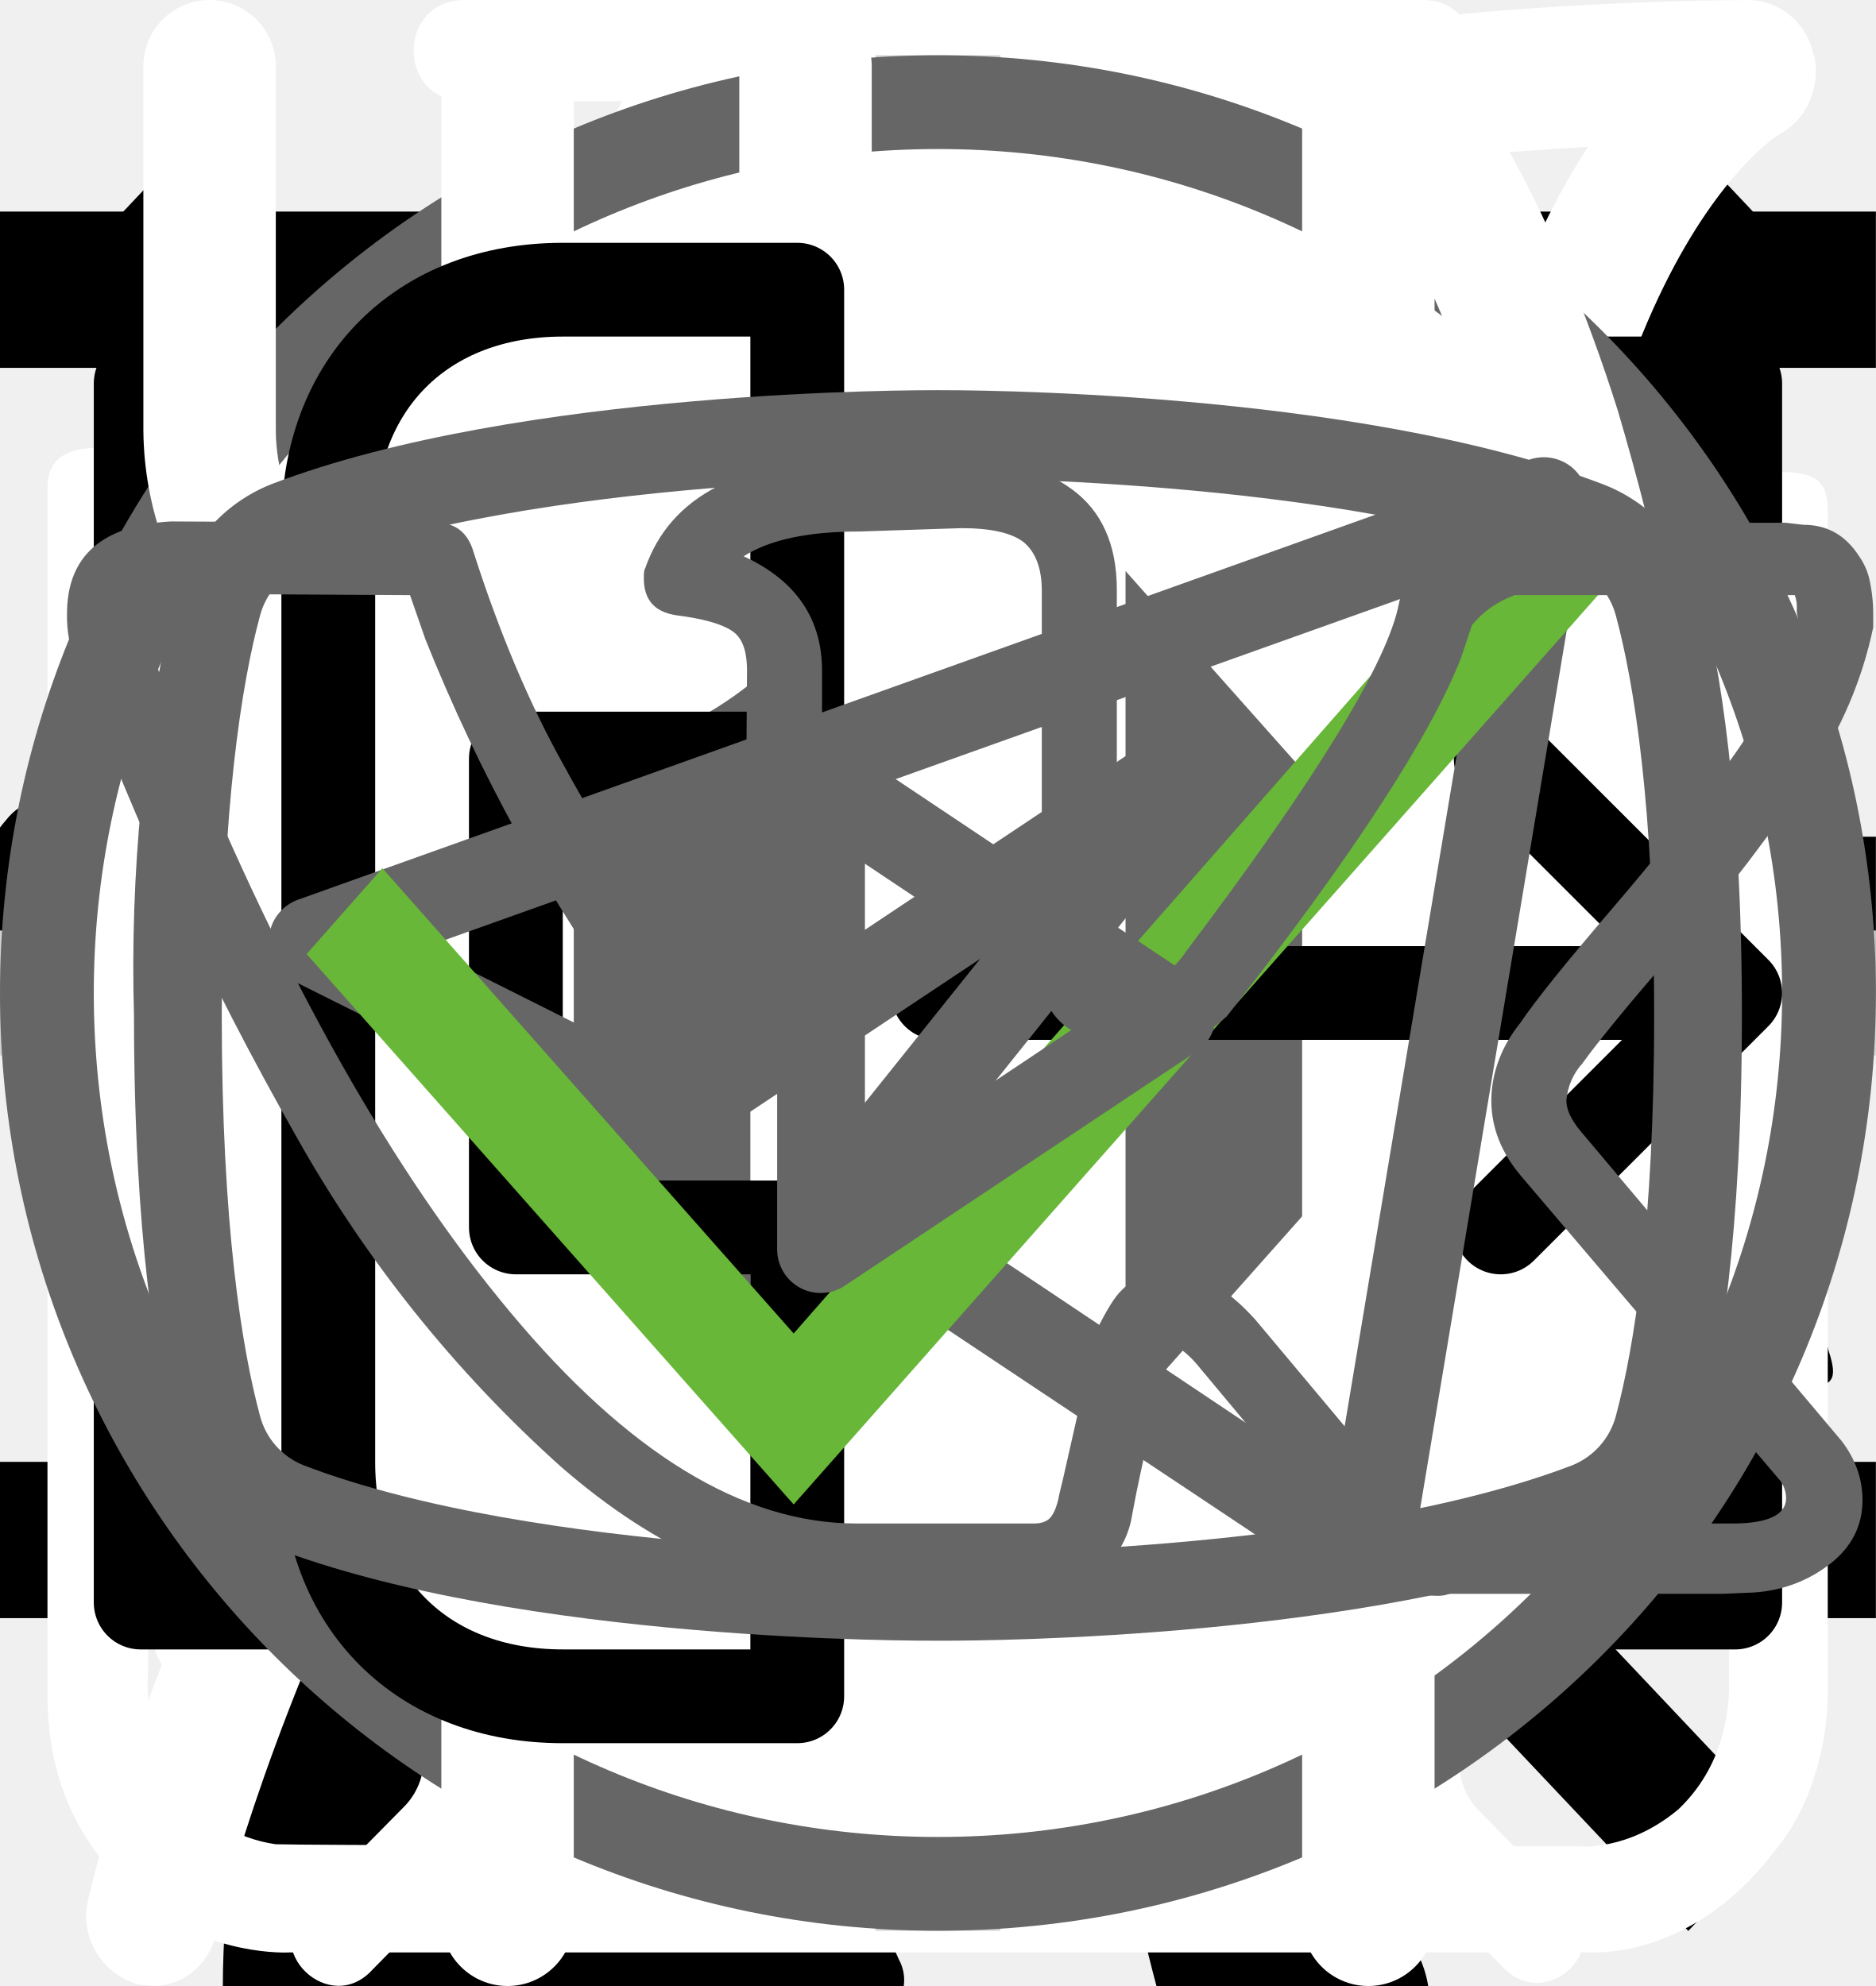
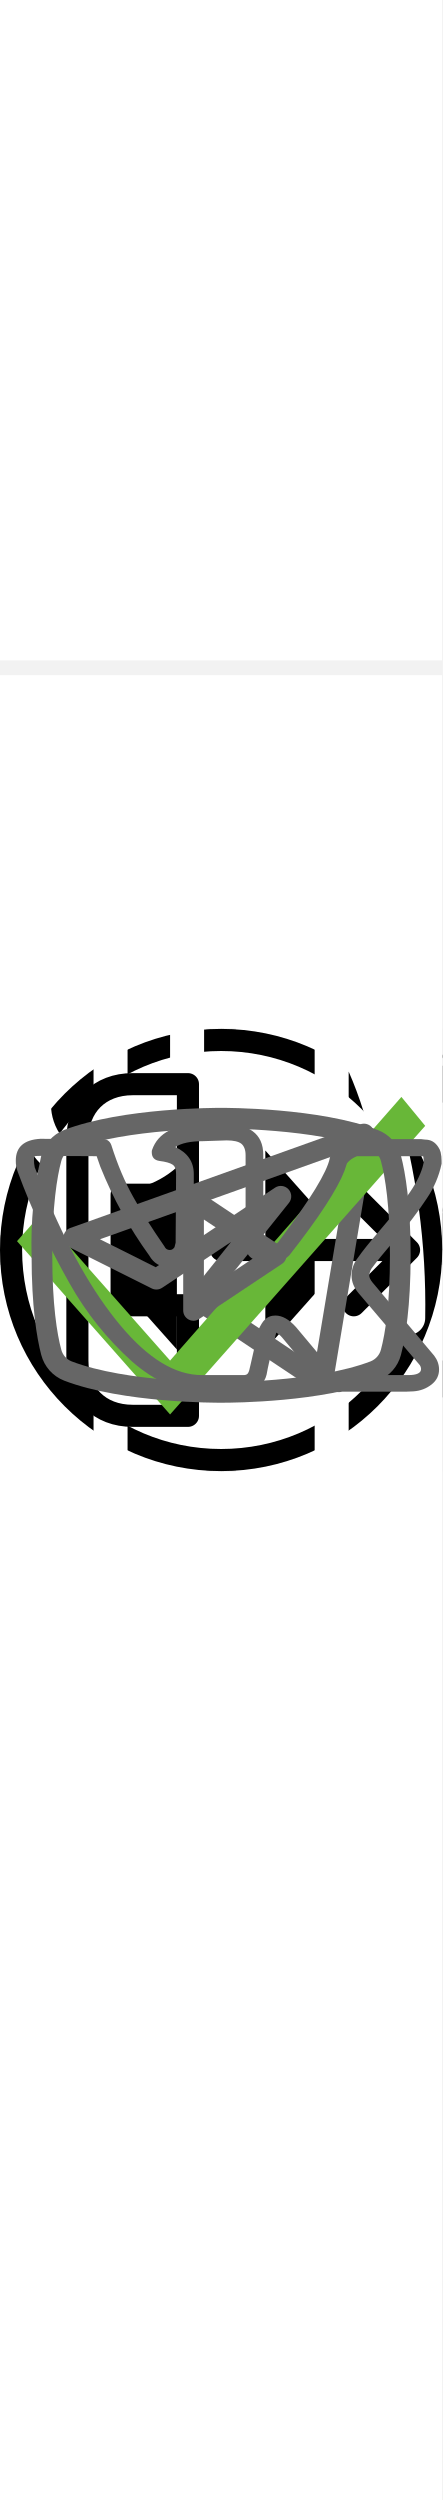
<svg xmlns="http://www.w3.org/2000/svg">
  <style>:root svg:not(:target){display:none}</style>
  <svg viewBox="0 0 32 12" fill="currentColor" id="arrow-icon">
    <path stroke="#000" stroke-width="2" d="M0 6h26" />
    <path d="m32 6-6.75 5.2v-10.4l6.75 5.2Z" fill="#000" />
  </svg>
  <svg viewBox="0 0 24 24" fill="none" id="burger-icon">
    <path stroke="#000" stroke-width="2" d="M0 3h24m-24 8h24m-24 8h24" />
  </svg>
  <svg viewBox="0 0 67 28" fill="none" id="cat-pro">
-     <g clip-path="url(#cat-pro_0)">
-       <path d="M60.56 2.88a7.6 7.6 0 0 1 2.25-2.3c.5-.35.8-.35 1.1.3.4.95.75 1.95.45 3a1.14 1.14 0 0 0 .2 1.05c.3.4.55.8.8 1.15a3.13 3.13 0 0 1 .45 3.1c-.18.5-.22 1.03-.1 1.55.1.5.1 1 0 1.5a1.87 1.87 0 0 1-1.35 1.6 2.6 2.6 0 0 0-1.6 1 .53.53 0 0 1-.45.25c-.6.1-2.1-1.25-2.1-1.85v-.3c.05-1.8-.05-1.95-1.7-2.7a2.2 2.2 0 0 1-.9-.6c-.3-.4-.7-.35-1.15-.2-.45.15-.7.45-.65.95.15 1.2.2 2.43.15 3.65 0 .14.04.27.1.4 1.55 2.25 2.15 4.9 2.9 7.45.6 1.95 1.7 3 3.7 3.15.32.02.64.07.95.15a2.08 2.08 0 0 1 1.7 1.6c.35 1.05.15 1.3-.9 1.3h-3.25c-.42.02-.83-.12-1.15-.4a5.86 5.86 0 0 0-1.7-1 3.63 3.63 0 0 1-1.7-1.3 14.3 14.3 0 0 0-2-2.25c-1.4-1.45-2.9-2.85-4.2-4.35a5.69 5.69 0 0 1-1.6-3.8c0-.45-.1-.65-.6-.45a.96.96 0 0 1-.5.15c-1.4 0-2.1.85-2.6 2.1-.45 1.05-1.05 2.05-1.6 3.1a5.2 5.2 0 0 0-.5 2.1c0 1.2.3 1.6 1.4 2 .7.25 1.35.5 1.7 1.2.4.8.3 1-.55 1.05h-3.4a.94.94 0 0 1-.95-.55l-.9-1.5a3.02 3.02 0 0 1-.35-2.7c.22-.87.23-1.78.05-2.65a4.21 4.21 0 0 1 .85-3.5c.3-.35.3-.5-.2-.6a25.03 25.03 0 0 1-5.95-2.1c-1.6-.6-1.9-.5-2.35 1.15-.4 1.4-.8 2.8-1.1 4.25-.35 1.6.05 3.1.55 4.6.2.6.8.55 1.25.7 1 .3 1.85.7 2.25 1.75.35.8.3.9-.55.9-.85 0-1.7-.05-2.6 0-.76.01-1.5-.23-2.1-.7-2.4-1.6-3.1-4.05-3.3-6.7-.1-1.65-1-2.95-2.05-4.2-.2-.25-.4-.35-.7-.15-1.07.59-2.2 1.1-3.35 1.5a13.36 13.36 0 0 0-6.1 4.4 5.32 5.32 0 0 0-1.1 2.55c-.15.9.1 1.3 1 1.55s1.35.75 1.45 1.7c.05.4-.1.6-.5.6h-4.05a.82.82 0 0 1-.65-.4 4.28 4.28 0 0 1-.95-2.75 25.3 25.3 0 0 1 .45-5.15 3.15 3.15 0 0 1 1.7-2.4c2.95-1.4 4.5-4.05 5.9-6.8.3-.55.05-.65-.45-.6-1.4.2-2.73.74-3.85 1.6a35.31 35.31 0 0 0-4.15 3.55 8.33 8.33 0 0 1-5.15 2.45c-3.65.2-5.35-1.85-5.2-5.15.03-1.13.46-2.2 1.2-3.05a2.13 2.13 0 0 1 2.25-.75c.75.2.95.6.65 1.35-.15.3-.35.55-.5.85-.22.3-.39.64-.5 1-.55 1.5.2 2.55 1.75 2.7 1.65.15 3-.55 4.25-1.55 1.5-1.2 2.85-2.6 4-4.15a10.4 10.4 0 0 1 7.2-4.05c1.15-.15 2.15-.65 3.25-.95a20.7 20.7 0 0 1 6.35-.9 6.5 6.5 0 0 0 2.9-.55c2.45-1 5-1 7.55-.5 2 .4 4 .9 5.95 1.4 1.16.21 2.35.18 3.5-.1 2.2-.56 4.44-.9 6.7-1a9.08 9.08 0 0 1 4.3.85c1 .45 1 .45.75 1.4Z" fill="#000" />
-     </g>
-     <defs>
-       <clipPath id="cat-pro_0">
-         <path fill="#fff" d="M0 0h67v28h-67z" />
-       </clipPath>
-     </defs>
+     <path d="M61.53 2.87a7.59 7.59 0 0 1 2.25-2.3c.5-.34.8-.34 1.1.3.4.95.75 1.95.45 3a1.14 1.14 0 0 0 .2 1.04c.3.4.55.8.8 1.15a3.12 3.12 0 0 1 .45 3.1 2.7 2.7 0 0 0-.1 1.54c.1.5.1 1 0 1.5a1.87 1.87 0 0 1-1.35 1.59 2.6 2.6 0 0 0-1.6 1 .52.52 0 0 1-.45.25c-.6.1-2.1-1.25-2.1-1.85v-.3c.05-1.8-.05-1.94-1.7-2.7a2.2 2.2 0 0 1-.9-.59c-.3-.4-.7-.35-1.15-.2-.45.15-.7.45-.65.95.15 1.2.2 2.42.15 3.64 0 .14.04.27.1.4 1.55 2.24 2.15 4.88 2.9 7.43.6 1.94 1.7 2.99 3.7 3.14.32.02.64.07.95.15a2.08 2.08 0 0 1 1.7 1.6c.35 1.04.15 1.29-.9 1.29h-3.25c-.42.02-.83-.12-1.15-.4a5.85 5.85 0 0 0-1.7-1 3.63 3.63 0 0 1-1.7-1.3 14.28 14.28 0 0 0-2-2.24c-1.4-1.44-2.9-2.84-4.2-4.34a5.67 5.67 0 0 1-1.6-3.78c0-.45-.1-.65-.6-.45a.97.97 0 0 1-.5.15c-1.4 0-2.1.84-2.6 2.09-.44 1.05-1.04 2.04-1.6 3.1a5.17 5.17 0 0 0-.5 2.09c0 1.2.3 1.6 1.4 1.99.7.25 1.36.5 1.7 1.2.4.8.3 1-.54 1.04h-3.4a.94.94 0 0 1-.95-.55l-.9-1.5a3.01 3.01 0 0 1-.35-2.68 5.9 5.9 0 0 0 .05-2.65 4.19 4.19 0 0 1 .85-3.49c.3-.34.3-.5-.2-.6a25.06 25.06 0 0 1-5.95-2.09c-1.6-.6-1.9-.5-2.35 1.15-.4 1.4-.8 2.8-1.1 4.24-.35 1.6.05 3.09.55 4.58.2.6.8.55 1.25.7 1 .3 1.85.7 2.25 1.75.35.8.3.9-.55.9-.85 0-1.7-.06-2.6 0-.76 0-1.5-.24-2.1-.7-2.4-1.6-3.1-4.04-3.3-6.68-.1-1.65-1-2.95-2.04-4.2-.2-.24-.4-.34-.7-.14-1.08.59-2.2 1.09-3.35 1.5a13.35 13.35 0 0 0-6.1 4.38 5.3 5.3 0 0 0-1.1 2.54c-.15.9.1 1.3 1 1.55s1.35.75 1.45 1.7c.05.4-.1.6-.5.6h-4.05a.83.83 0 0 1-.65-.4 4.26 4.26 0 0 1-.95-2.75c-.02-1.72.13-3.44.45-5.13a3.14 3.14 0 0 1 1.7-2.4c2.95-1.4 4.5-4.04 5.9-6.78.3-.55.05-.65-.45-.6-1.4.2-2.72.75-3.85 1.6a35.27 35.27 0 0 0-4.15 3.54 8.34 8.34 0 0 1-5.14 2.44c-3.65.2-5.35-1.84-5.2-5.13a4.8 4.8 0 0 1 1.2-3.04 2.12 2.12 0 0 1 2.25-.75c.75.2.95.6.65 1.34-.15.3-.35.55-.5.85-.22.3-.39.64-.5 1-.55 1.5.2 2.54 1.75 2.7 1.65.14 3-.56 4.24-1.55a22.4 22.4 0 0 0 4-4.14 10.38 10.38 0 0 1 7.2-4.04c1.15-.15 2.15-.65 3.25-.95a20.8 20.8 0 0 1 6.34-.9c1 .05 2-.14 2.9-.54 2.45-1 5-1 7.55-.5 2 .4 4 .9 5.95 1.4a8.3 8.3 0 0 0 3.5-.1c2.19-.56 4.43-.9 6.7-1a9.1 9.1 0 0 1 4.3.84c.99.45.99.45.74 1.4Z" fill="#000" />
  </svg>
  <svg viewBox="0 0 36 50" fill="none" id="cat-slim">
    <g clip-path="url(#cat-slim_0)">
      <path d="M28.2 0h-.2c-.32.19-.59.47-.74.82a8.03 8.03 0 0 0-.67 1.76.84.84 0 0 1-.76.69 3.77 3.77 0 0 0-2.69 1.95c-.37.66-.69 1.35-.95 2.06-.73 1.9-1.29 3.85-1.98 5.77-.32.87-.34.87-1.32.87-1.16 0-1.08-.18-1.1 1.1 0 .41.13.62.56.6.13 0 .33-.07.39.1.05.18-.13.26-.23.36a4.63 4.63 0 0 1-2.23 1.26c-.97.26-1.97.47-2.92.79-2.45.82-4.7 1.96-6.46 3.9a14.44 14.44 0 0 0-2.44 4.04c-1.89 4.46-2.8 9.15-3.51 13.88a97.06 97.06 0 0 0-.75 6.7c-.1 1.1-.2 2.23-.2 3.35h17.14c.03-.23-.01-.46-.12-.66a2.58 2.58 0 0 0-1.97-1.58c-.36-.08-.4-.2-.18-.48.36-.48.64-1.02.82-1.6.84-2.47 1.16-5.06 1.57-7.62.23-1.96.83-3.85 1.77-5.59a11.13 11.13 0 0 1 2.87-3.28c.43-.32.45-.32.52.23.05.36.06.74.09 1.11a48.2 48.2 0 0 1-.1 7.31c-.2 1.88-.22 3.78-.07 5.67.2 2.2.59 4.36 1.16 6.49h6.84a2.8 2.8 0 0 0-2.18-2.29c-.64-.1-1.3-.07-1.93.1-.31.08-.44 0-.46-.33-.22-2.73-.04-5.47.51-8.16a91.8 91.8 0 0 0 1.57-9.37c.14-1.27.54-2.5 1.18-3.6.6-1.1 1.14-2.23 1.74-3.33a3.03 3.03 0 0 0 .22-2.67c-.14-.37-.27-.74-.44-1.1-.52-1-1.03-2-1.5-3-.26-.52-.2-.59.36-.6.84 0 .84 0 .86-.85v-.34c0-.35-.14-.55-.52-.51h-.78c-.36 0-.46-.15-.37-.52a3.22 3.22 0 0 1 2.64-2.28 11.3 11.3 0 0 1 3.4.22.51.51 0 0 0 .65-.33 40 40 0 0 1 .66-1.55.52.52 0 0 0-.05-.58c-1.65-2.1-3.43-4.05-5.87-5.3a.77.77 0 0 1-.45-.58 9.8 9.8 0 0 0-.65-2.14 1.8 1.8 0 0 0-.73-.89Z" fill="#000" />
    </g>
    <defs>
      <clipPath id="cat-slim_0">
        <path fill="#fff" d="M0 0h36v50h-36z" />
      </clipPath>
    </defs>
  </svg>
  <svg viewBox="0 0 27 31" fill="none" id="clock-icon">
    <path d="M6.12 0c-1.07 0-1.07 1.58 0 1.58h6.67v1.6a13.21 13.21 0 0 0-12.23 13.3c0 4.02 1.75 7.64 4.52 10.07.48.43.54 1.18.1 1.64l-1.53 1.55c-.75.69.36 1.75 1.03 1l2-2.03c.36-.34.88-.43 1.32-.21a12.79 12.79 0 0 0 11.1.06c.43-.21.96-.13 1.3.21l1.95 1.97c.68.64 1.66-.31 1.04-1l-1.45-1.48c-.45-.45-.38-1.2.1-1.63a13.47 13.47 0 0 0 4.62-10.16 13.2 13.2 0 0 0-12.27-13.28v-1.6h6.67c1.06 0 1.06-1.59 0-1.59h-14.94Zm-4.12 16.47c0-6.53 5.2-11.82 11.6-11.82 6.41 0 11.6 5.3 11.6 11.82 0 6.55-5.19 11.85-11.6 11.85-6.4 0-11.6-5.3-11.6-11.85Zm10.8-8.09c0-1.1 1.66-1.1 1.66 0v8.63c0 .23-.09.44-.25.6a.86.86 0 0 1-.6.25.82.82 0 0 1-.57-.23.8.8 0 0 1-.24-.56v-8.69Zm-5 2.62c.31 0 .61-.12.83-.34a1.14 1.14 0 0 0-.82-1.96c-.3.02-.56.16-.75.37a1.14 1.14 0 0 0 .75 1.92Zm11.6 0c.31 0 .6-.12.82-.34a1.14 1.14 0 0 0-.82-1.96 1.14 1.14 0 0 0 0 2.29Zm-10.43 12.59c0 1.53-2.33 1.53-2.33 0s2.33-1.53 2.33 0Zm4.64 3.44a1.18 1.18 0 0 0 1.17-.68 1.14 1.14 0 0 0-.7-1.56 1.17 1.17 0 0 0-1.22.32 1.14 1.14 0 0 0 .75 1.92Zm-8.12-10.39a1.14 1.14 0 0 1-.69 1.17 1.17 1.17 0 0 1-1.57-.7 1.14 1.14 0 0 1 .32-1.2 1.17 1.17 0 0 1 1.94.73Zm17.39 1.15a1.17 1.17 0 0 0 1.17-.68 1.14 1.14 0 0 0-.7-1.55 1.17 1.17 0 0 0-1.22.32 1.14 1.14 0 0 0 .75 1.91Zm-2.32 5.8c0 1.53-2.32 1.53-2.32 0s2.32-1.53 2.32 0Z" fill="#fff" />
  </svg>
  <svg viewBox="0 0 20 20" fill="none" id="close-icon">
    <path transform="matrix(.68659 -.72705 .68659 .72705 2.002 20)" stroke="#000" stroke-width="1.5" d="M0-.75h24.76" />
    <path transform="matrix(.68659 .72705 -.68659 .72705 1 2)" stroke="#000" stroke-width="1.5" d="M0-.75h24.76" />
  </svg>
  <svg viewBox="0 0 78 81" fill="none" id="gift-icon">
    <path d="M64.02 35.63h-49.99a3.18 3.18 0 0 1-3.18-3.16v-9.47a3.18 3.18 0 0 1 3.18-3.16h49.98a3.17 3.17 0 0 1 3.19 3.16v9.47a3.17 3.17 0 0 1-3.18 3.16Zm-49.99-13.37c-.4 0-.74.34-.74.74v9.47c0 .4.33.74.74.74h49.98c.41 0 .75-.33.75-.74v-9.47c0-.4-.34-.74-.75-.74h-49.98Z" fill="#fff" />
    <path d="M57.04 68.08h-36.04a6.11 6.11 0 0 1-6.13-6.09v-27.57c0-.67.55-1.21 1.22-1.21.68 0 1.22.54 1.22 1.21v27.57a3.68 3.68 0 0 0 3.69 3.67h36.04a3.68 3.68 0 0 0 3.7-3.67v-27.57a1.22 1.22 0 0 1 2.44 0v27.57a6.11 6.11 0 0 1-6.14 6.1Z" fill="#fff" />
    <path d="M39.02 68.08c-.67 0-1.22-.54-1.22-1.2v-32.46c0-.67.55-1.21 1.22-1.21.68 0 1.22.54 1.22 1.21v32.45c0 .67-.54 1.21-1.22 1.21Zm-15.21-45.82a7.81 7.81 0 0 1-3.17-10.6 7.9 7.9 0 0 1 10.66-3.16c5.82 3.13 8.96 11.86 9.09 12.23l-2.3.8c-.03-.08-2.96-8.22-7.95-10.9a5.45 5.45 0 0 0-7.36 2.17 5.4 5.4 0 0 0 2.2 7.33l-1.17 2.13Z" fill="#fff" />
    <path d="m54.23 22.26-1.16-2.14a5.38 5.38 0 0 0-1.03-9.92 5.42 5.42 0 0 0-4.14.43c-4.98 2.68-7.91 10.82-7.94 10.9l-2.3-.8c.13-.37 3.27-9.1 9.08-12.23a7.86 7.86 0 0 1 11.29 9.1c-.6 2-1.95 3.66-3.8 4.66Zm7.72 29.6h-45.86c-.67 0-1.22-.55-1.22-1.21 0-.67.55-1.22 1.22-1.22h45.86a1.21 1.21 0 1 1 0 2.42Z" fill="#fff" />
  </svg>
  <svg viewBox="0 0 27 29" fill="none" id="glass-icon">
    <path d="M11.38 0c-1.64 0-2.9 1.36-2.9 3.08s1.26 3.08 2.9 3.08c1.63 0 2.9-1.36 2.9-3.08s-1.27-3.08-2.9-3.08Zm0 1.18c1 0 1.72.84 1.72 1.9 0 1-.8 1.9-1.72 1.9-1 0-1.73-.84-1.73-1.9 0-1 .78-1.9 1.72-1.9Zm-10.88 23.56c0 1.18.4 2.18 1.36 3 1 .84 2.17.77 2.17.77h19.04c.77 0 1.8-.38 2.62-1.45.85-1 .8-2.36.8-2.36v-17.21c0-.44-.12-.6-.75-.6-.64 0-.69.27-.69.59v17.22c-.02.3-.07 1.08-.74 1.72-.74.62-1.45.54-1.45.54s-18.13 0-19.03-.03a2.14 2.14 0 0 1-1.45-.9c-.51-.73-.41-1.63-.41-1.63v-17.22c0-.46-.24-.64-.73-.64s-.74.18-.74.58v17.62Zm16.31-16.31c-1.08.23-2.17.38-4.26 2.35-2.08 2-3.62 1.9-5.16 1.82-1.54-.1-3.17-1.54-3.45-1.9-.33-.36-.9-.12-1.08.11-.16.24-.16.64.1 1 1.27 1.18 2.45 2.08 4.72 2.26a7.5 7.5 0 0 0 5.89-2.26c1.45-1.45 2.17-1.72 3.26-1.9a6.3 6.3 0 0 1 5.08 1.26c1 1.1 1.26.78 1.54.48.54-.72-.23-1.27-1.1-1.9a7.24 7.24 0 0 0-5.52-1.28l-.02-.04Zm-9.06 7.16c-1.18 0-2.08 1-2.08 2.26 0 1.27.9 2.27 2.08 2.27 1.18 0 2.08-1 2.08-2.27s-.9-2.26-2.08-2.26Zm11.78.78c-1.54 0-2.8 1.36-2.8 2.99 0 1.63 1.26 2.99 2.8 2.99 1.54 0 2.81-1.36 2.81-3 0-1.62-1.27-2.98-2.8-2.98Zm0 1.45c.8 0 1.45.7 1.45 1.54a1.5 1.5 0 0 1-1.45 1.54c-.8 0-1.45-.7-1.45-1.54 0-.86.65-1.54 1.45-1.54Z" fill="#fff" />
  </svg>
  <svg viewBox="0 0 25 28" fill="none" id="leaf-icon">
    <path d="M24.84.77a.95.95 0 0 0-.9-.77h-.01c-4.94.03-16.95.92-21.8 8.38-2.51 3.88-2.73 8.91-.64 14.96l.07.13a25.93 25.93 0 0 0-1.04 3.32 1 1 0 0 0 .72 1.19l.2.02c.43 0 .81-.32.9-.79.03-.1 2.42-10.37 10.86-16.38.43-.3.55-.93.26-1.38a.9.9 0 0 0-1.3-.28c-4.79 3.4-7.74 8-9.47 11.65-1.24-4.57-.92-8.37.99-11.3 3.74-5.76 12.62-7.15 17.98-7.45-1.16 1.8-2.41 5.1-2.41 10.93 0 3.12-.83 5.52-2.47 7.14-2.62 2.6-6.88 2.83-10 2.58-.51-.04-.96.38-1 .93-.04.55.35 1.03.86 1.07.63.05 1.3.08 1.99.08 3.17 0 6.86-.66 9.42-3.2 2.04-2 3.07-4.9 3.07-8.6 0-9.1 3.22-11.1 3.23-11.1.4-.21.6-.68.5-1.13Z" fill="#fff" />
  </svg>
  <svg viewBox="0 0 20 20" fill="none" id="mail-icon">
    <path d="M1.5 8.5v8h17v-8m-17-5h17v2l-8.5 6-8.5-6v-2Z" stroke="#000" stroke-linecap="round" stroke-linejoin="round" />
  </svg>
  <svg viewBox="0 0 20 20" fill="none" id="phone-icon">
    <path d="M10 10h8.5m0 0-2.5-2.5m2.5 2.5-2.5 2.5m-7.5-10v5h-3v5h3v5h-2.5c-1.5 0-2.5-1-2.5-2.5v-10c0-1.5 1-2.5 2.5-2.5h2.5Z" stroke="#000" stroke-linecap="round" stroke-linejoin="round" />
  </svg>
+   <svg viewBox="0 0 60 60" fill="none" id="plus-icon-tablet">
+     <path fill="#E5E5E5" d="M0 0h60v60h-60z" />
+     <path fill="#fff" d="M-546-2129h768v4342h-768z" />
+     <path stroke="#F2F2F2" stroke-width="2" d="M-131-49h322v427h-322z" />
+     <path d="M31 0v60m29-29h-60" stroke="#D3D3D3" stroke-width="2" />
+   </svg>
  <svg viewBox="0 0 30 30" fill="none" id="plus-icon">
    <path d="M15 0v30m15-15h-30" stroke="#D3D3D3" stroke-width="2" />
  </svg>
  <svg viewBox="0 0 40 40" fill="none" id="slider-icon">
    <rect x="1" y="1" width="38" height="38" rx="19" fill="#fff" />
-     <rect x="1" y="1" width="38" height="38" rx="19" stroke="#666" stroke-width="2" />
-     <path d="m16 11-8 9 8 9v-18Zm16 9-8-9v18l8-9Z" fill="#666" />
+     <rect x="1" y="1" width="38" height="38" rx="19" stroke="currentColor" stroke-width="2" />
+     <path d="m16 11-8 9 8 9v-18Zm16 9-8-9v18l8-9Z" fill="currentColor" />
  </svg>
  <svg viewBox="0 0 26 30" fill="none" id="tableware-icon">
    <path fill-rule="evenodd" clip-rule="evenodd" d="M19.12.08a1 1 0 0 1 1.09.21c.9.91 2.1 2.88 3.06 5.92a42.6 42.6 0 0 1 1.73 12.79 1 1 0 0 1-1 1h-3.5v9a1 1 0 1 1-2 0v-28a1 1 0 0 1 .62-.92Zm1.38 17.92h2.5a39.62 39.62 0 0 0-1.64-11.19 22.4 22.4 0 0 0-.86-2.3v13.49Zm-14-18a1 1 0 0 1 1 1v28a1 1 0 1 1-2 0v-28a1 1 0 0 1 1-1Z" fill="#fff" />
    <path fill-rule="evenodd" clip-rule="evenodd" d="M2 0a1 1 0 0 1 1 1v5.5c0 .56.2 1.32.7 1.92.48.56 1.31 1.08 2.8 1.08a1 1 0 1 1 0 2 5.41 5.41 0 0 1-4.33-1.8 5.07 5.07 0 0 1-1.17-3.2v-5.5a1 1 0 0 1 1-1Z" fill="#fff" />
    <path fill-rule="evenodd" clip-rule="evenodd" d="M11 0a1 1 0 0 0-1 1v5.5c0 .56-.2 1.32-.7 1.92-.48.56-1.31 1.08-2.8 1.08a1 1 0 0 0 0 2 5.4 5.4 0 0 0 4.33-1.8 5.07 5.07 0 0 0 1.17-3.2v-5.5a1 1 0 0 0-1-1Z" fill="#fff" />
  </svg>
  <svg viewBox="0 0 20 20" fill="none" id="tel-icon">
    <path d="M10 10h8.5m0 0-2.5-2.5m2.5 2.5-2.5 2.5m-7.5-10v5h-3v5h3v5h-2.5c-1.5 0-2.5-1-2.5-2.5v-10c0-1.5 1-2.5 2.5-2.5h2.5Z" stroke="#000" stroke-linecap="round" stroke-linejoin="round" />
  </svg>
  <svg viewBox="0 0 28 22" fill="none" id="telegram">
    <path fill-rule="evenodd" clip-rule="evenodd" d="M23.46 3.15c.18.15.27.38.23.61l-2.63 15.76a.66.66 0 0 1-1.01.44l-7.88-5.25a.66.66 0 0 1-.15-.96l2.61-3.26-4.36 2.9a.66.66 0 0 1-.65.05l-5.26-2.63a.66.66 0 0 1 .08-1.2l18.38-6.57a.66.66 0 0 1 .64.11Zm-17.13 7.17 3.53 1.77 7.56-5.04a.66.66 0 0 1 .88.96l-4.8 6 6.43 4.3 2.28-13.66-15.88 5.67Z" fill="#666" />
  </svg>
  <svg viewBox="0 0 26 26" fill="none" id="tick-icon">
-     <path d="m11 17.72-5.7-6.45-1.05 1.19 6.75 7.63 11.25-12.72-1.05-1.28-10.2 11.63Z" fill="#68B738" />
+     <path d="m10 19.5-7.6-8.6-1.4 1.58 9 10.19 15-16.97-1.4-1.7-13.6 15.5Z" fill="#68B738" />
  </svg>
  <svg viewBox="0 0 28 22" fill="none" id="vk">
    <path d="M1 5.34c0-.86.52-1.32 1.55-1.38l3.97.02c.26 0 .44.13.53.38.4 1.26.86 2.34 1.37 3.25.5.92 1.17 1.97 1.99 3.16.07.15.18.23.34.23.13 0 .22-.06.3-.18l.07-.28.03-4.35c0-.3-.07-.5-.23-.6-.15-.1-.43-.18-.83-.23-.32-.05-.48-.23-.48-.55 0-.07 0-.12.02-.15.38-1.09 1.44-1.63 3.2-1.63l1.5-.03c.67 0 1.23.16 1.67.48.44.32.67.82.67 1.5v5.72c.12.08.24.12.34.12.27 0 .5-.15.7-.45 1.95-2.58 3-4.31 3.17-5.18a.3.3 0 0 1 .05-.13c.12-.25.33-.47.61-.65.29-.19.53-.31.75-.38a.55.55 0 0 1 .24-.05h4.13l.26.03c.36 0 .63.16.83.47.07.1.12.21.15.33a2.4 2.4 0 0 1 .06.55v.18a6.11 6.11 0 0 1-.94 2.2 23.4 23.4 0 0 1-1.93 2.53c-.79.9-1.27 1.5-1.47 1.78a.93.93 0 0 0-.24.56c0 .13.07.28.21.45l3.9 4.63c.2.26.31.56.31.88 0 .38-.16.7-.48.95-.32.25-.7.4-1.14.43l-.46.02h-4.04c-.02 0-.06 0-.11.02a.86.86 0 0 1-.1.01c-.4 0-.76-.16-1.1-.48-.12-.13-.96-1.12-2.5-2.97a1.39 1.39 0 0 0-.38-.32 38.47 38.47 0 0 0-.53 2.24l-.08.42a1.4 1.4 0 0 1-1.12 1.06l-.37.02h-2.61c-1.48 0-2.95-.63-4.41-1.9a19.3 19.3 0 0 1-3.96-4.95 47.51 47.51 0 0 1-3.28-7.05 1.92 1.92 0 0 1-.13-.73Zm16.01 6.51c-.37 0-.7-.1-1.01-.29a.9.9 0 0 1-.45-.79v-5.78c0-.34-.1-.58-.27-.72-.18-.14-.49-.21-.93-.21l-1.52.05c-.76 0-1.34.12-1.73.37.78.36 1.17.93 1.17 1.71v4.43a1.5 1.5 0 0 1-.53 1.04 1.6 1.6 0 0 1-1.07.42c-.53 0-.94-.24-1.22-.73a26.16 26.16 0 0 1-3.1-5.63l-.23-.66-3.55-.02c-.23 0-.36.01-.38.03-.03.03-.04.1-.04.22 0 .15.01.3.05.48l.56 1.4c1.49 3.64 3.11 6.51 4.86 8.6 1.75 2.1 3.47 3.15 5.16 3.15h2.66c.1 0 .19-.03.24-.09.05-.06.1-.17.13-.34l.06-.25.5-2.21c.15-.3.27-.5.38-.6.2-.2.42-.28.69-.28.43 0 .86.24 1.3.73l2.27 2.71c.14.22.3.33.45.33h4.4c.53 0 .8-.13.8-.38a.47.47 0 0 0-.08-.25l-3.87-4.55c-.3-.35-.45-.73-.45-1.13 0-.4.14-.8.43-1.16.23-.34.68-.9 1.34-1.67.67-.78 1.25-1.51 1.75-2.19.5-.68.82-1.3.98-1.85l.08-.33a.37.37 0 0 1-.02-.16.54.54 0 0 0-.03-.19h-4.18c-.27.1-.48.25-.64.45l-.16.48c-.45 1.16-1.6 2.94-3.5 5.36-.36.33-.8.5-1.3.5Z" fill="#666" />
  </svg>
  <svg viewBox="0 0 28 22" fill="none" id="youtube">
    <path d="m17.85 10.8-5.24-3.5a.65.65 0 0 0-1.01.55v6.98a.65.65 0 0 0 1.01.54l5.24-3.49a.65.65 0 0 0 0-1.09Zm-4.94 2.8v-4.53l3.4 2.27-3.4 2.27Zm12.48-8.56a2.4 2.4 0 0 0-1.45-1.63c-3.72-1.43-9.69-1.41-9.94-1.41s-6.22-.02-9.94 1.4a2.4 2.4 0 0 0-1.45 1.64 25.32 25.32 0 0 0-.61 6.3c0 3.26.33 5.22.61 6.3a2.4 2.4 0 0 0 1.45 1.63c3.72 1.43 9.69 1.4 9.94 1.4h.08c.75 0 6.31-.04 9.86-1.4a2.4 2.4 0 0 0 1.45-1.64c.28-1.07.61-3.03.61-6.3 0-3.25-.33-5.22-.61-6.29Zm-1.27 12.27a1.1 1.1 0 0 1-.65.74c-3.5 1.34-9.4 1.32-9.47 1.32-.07 0-5.98.02-9.47-1.32a1.09 1.09 0 0 1-.65-.74c-.27-1-.57-2.85-.57-5.97 0-3.12.3-4.97.57-5.97a1.1 1.1 0 0 1 .65-.74c3.5-1.34 9.4-1.32 9.47-1.32.07 0 5.98-.02 9.47 1.32a1.1 1.1 0 0 1 .65.74c.27 1 .57 2.85.57 5.97 0 3.12-.3 4.96-.57 5.97Z" fill="#666" />
  </svg>
</svg>
